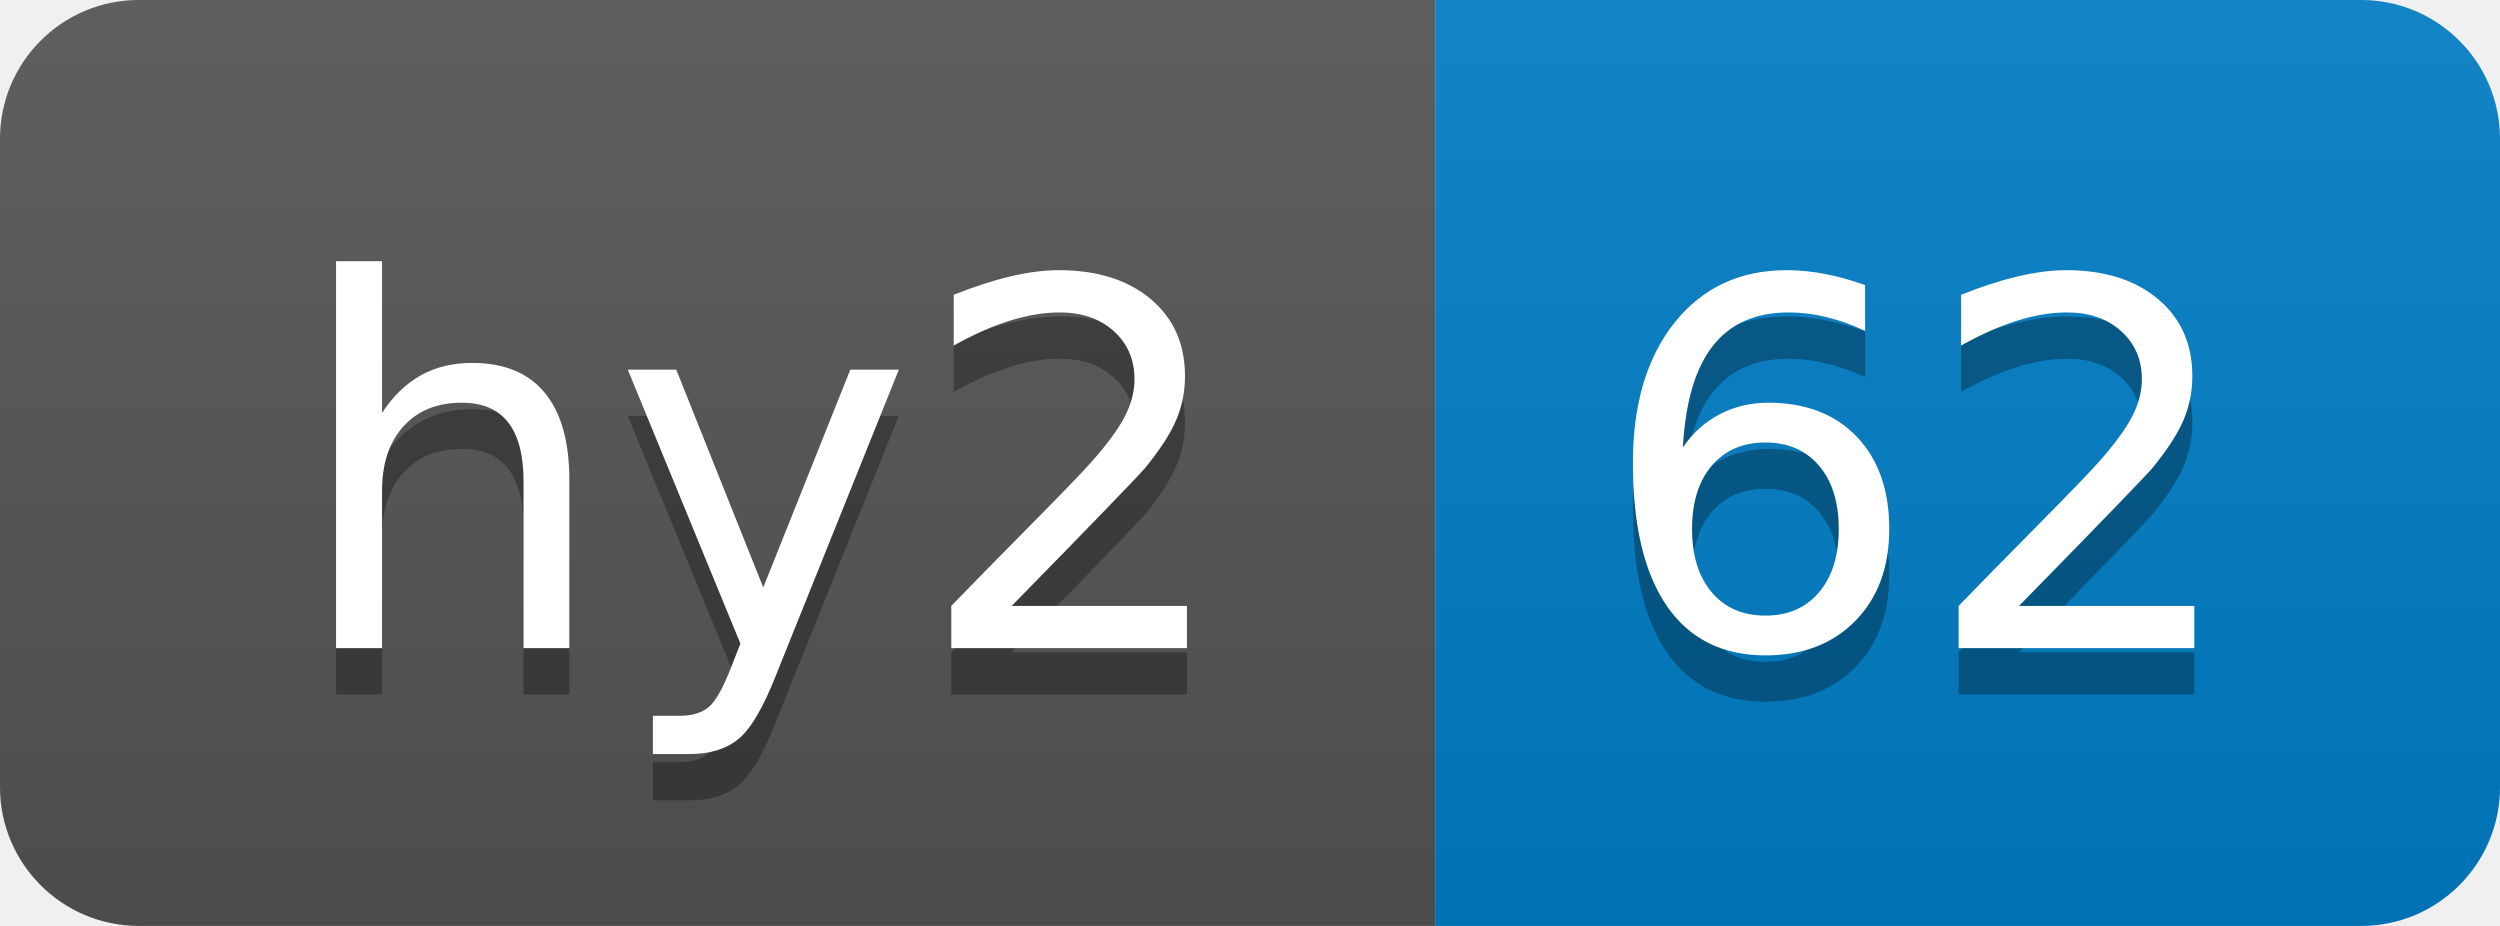
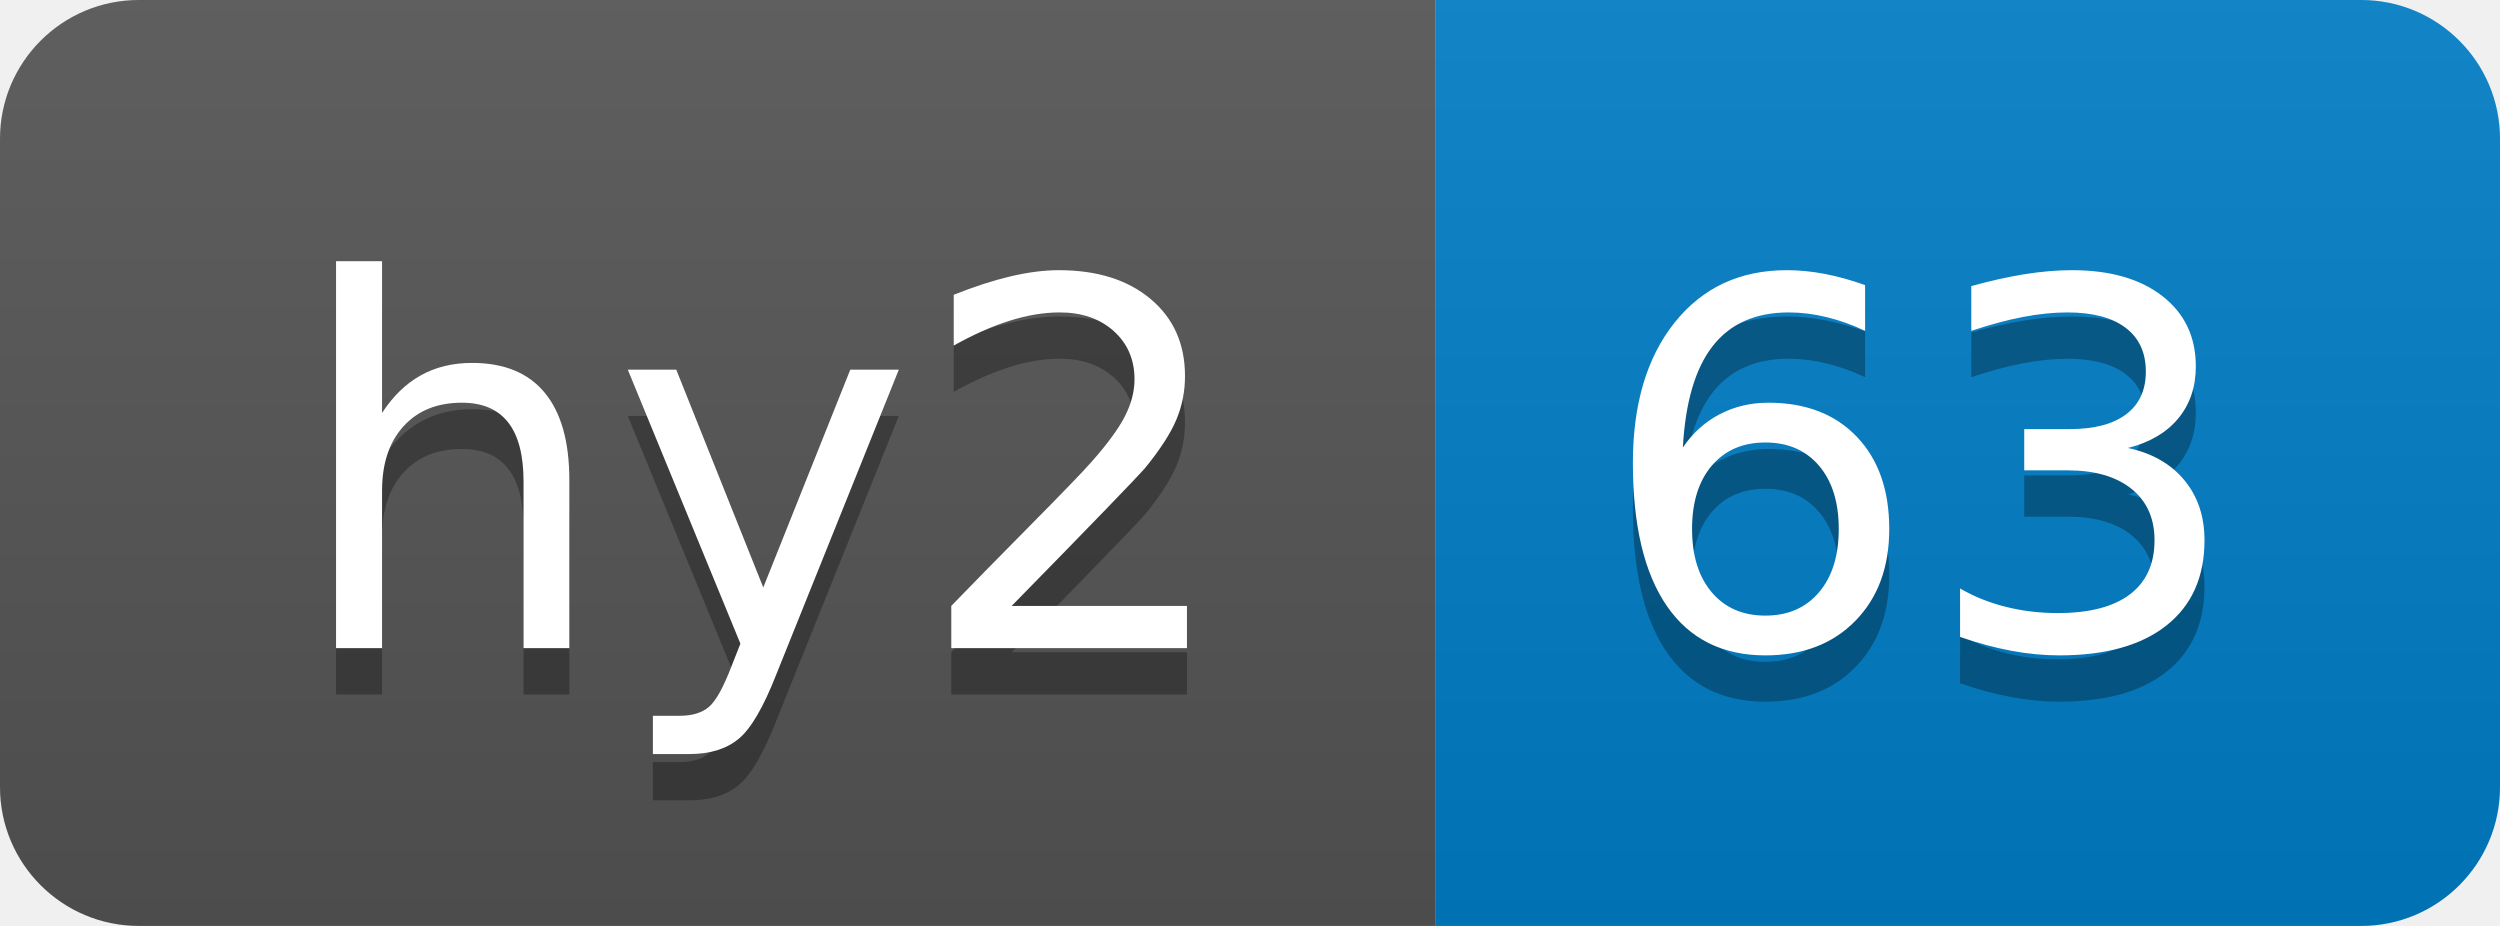
- <svg xmlns="http://www.w3.org/2000/svg" width="54" height="20" role="img" aria-label="hy2: 62">
+ <svg xmlns="http://www.w3.org/2000/svg" width="54" height="20" role="img" aria-label="hy2: 63">
  <linearGradient id="s" x2="0" y2="100%">
    <stop offset="0" stop-color="#bbb" stop-opacity=".1" />
    <stop offset="1" stop-opacity=".1" />
  </linearGradient>
  <clipPath id="r">
    <rect width="54" height="20" rx="3" fill="#fff" />
  </clipPath>
  <g clip-path="url(#r)">
    <rect width="31" height="20" fill="#555" />
    <rect x="31" width="23" height="20" fill="#007ec6" />
    <rect width="54" height="20" fill="url(#s)" />
  </g>
  <g fill="#fff" text-anchor="middle" font-family="Verdana,Geneva,DejaVu Sans,sans-serif" text-rendering="geometricPrecision" font-size="110">
    <text aria-hidden="true" x="165" y="150" fill="#010101" fill-opacity=".3" transform="scale(.1)" textLength="210">hy2</text>
    <text x="165" y="140" transform="scale(.1)" fill="#fff" textLength="210">hy2</text>
-     <text aria-hidden="true" x="415" y="150" fill="#010101" fill-opacity=".3" transform="scale(.1)" textLength="130">62</text>
-     <text x="415" y="140" transform="scale(.1)" fill="#fff" textLength="130">62</text>
+     <text aria-hidden="true" x="415" y="150" fill="#010101" fill-opacity=".3" transform="scale(.1)" textLength="130">63</text>
+     <text x="415" y="140" transform="scale(.1)" fill="#fff" textLength="130">63</text>
  </g>
</svg>
